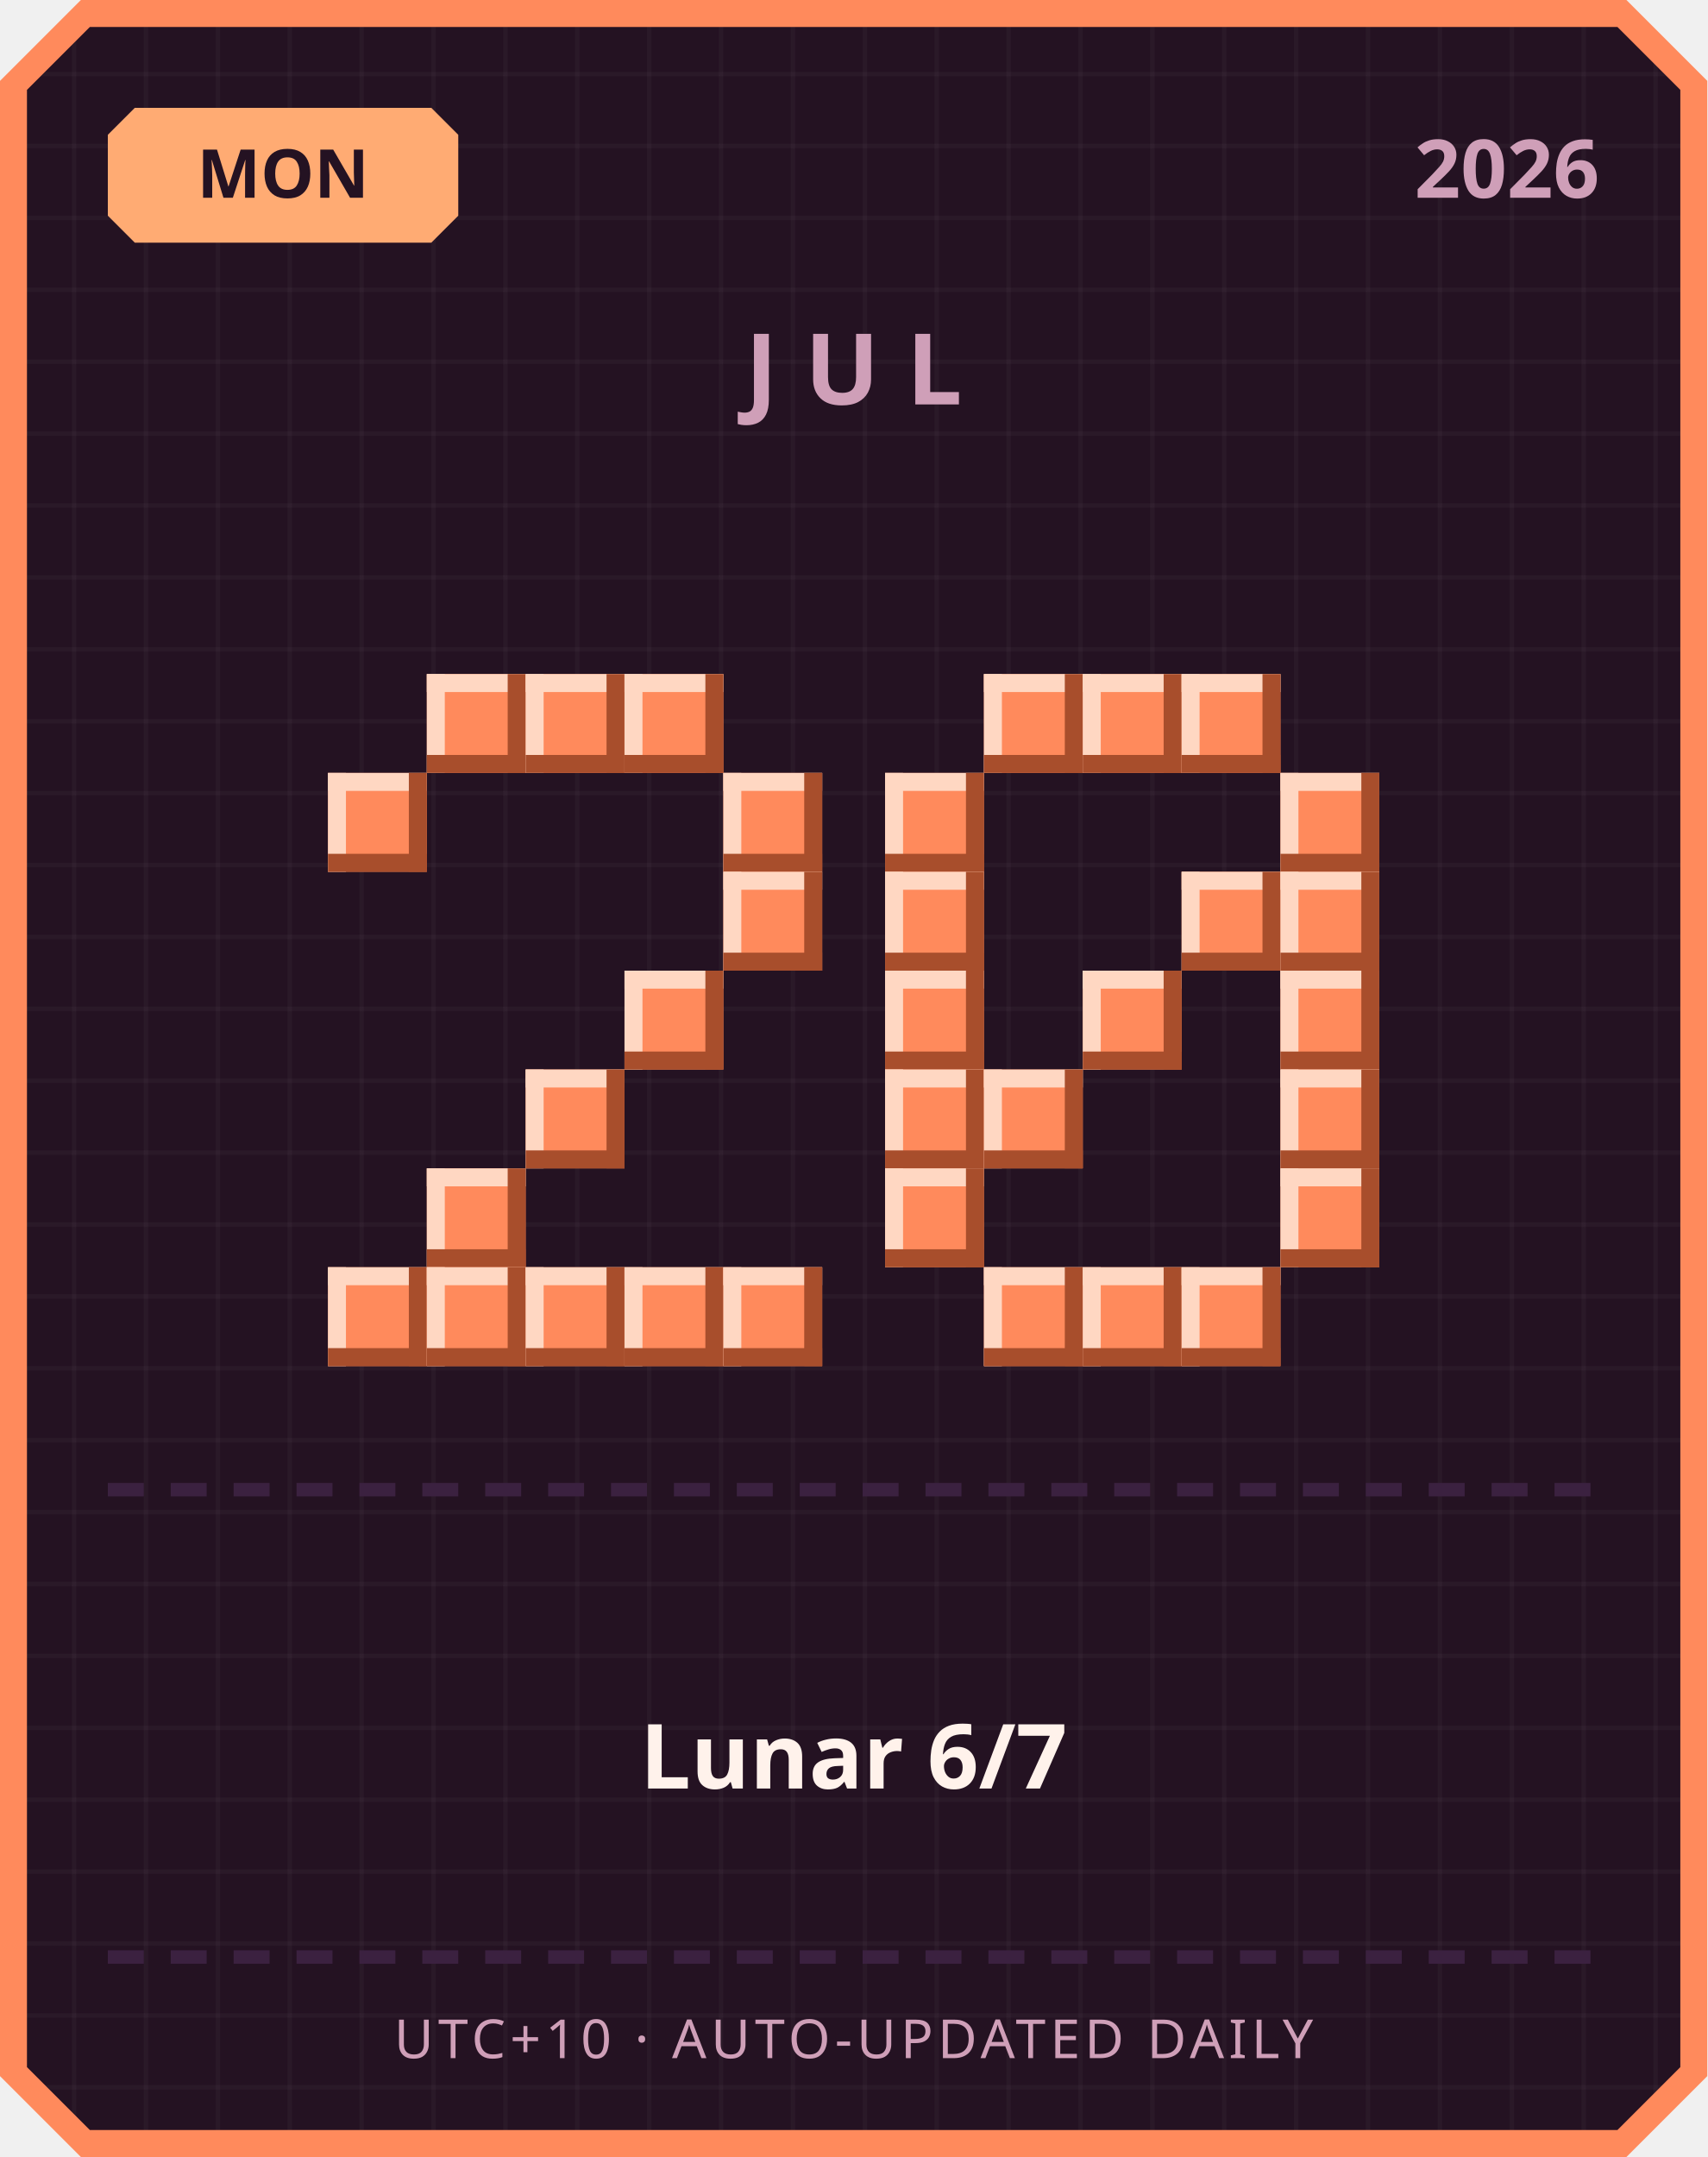
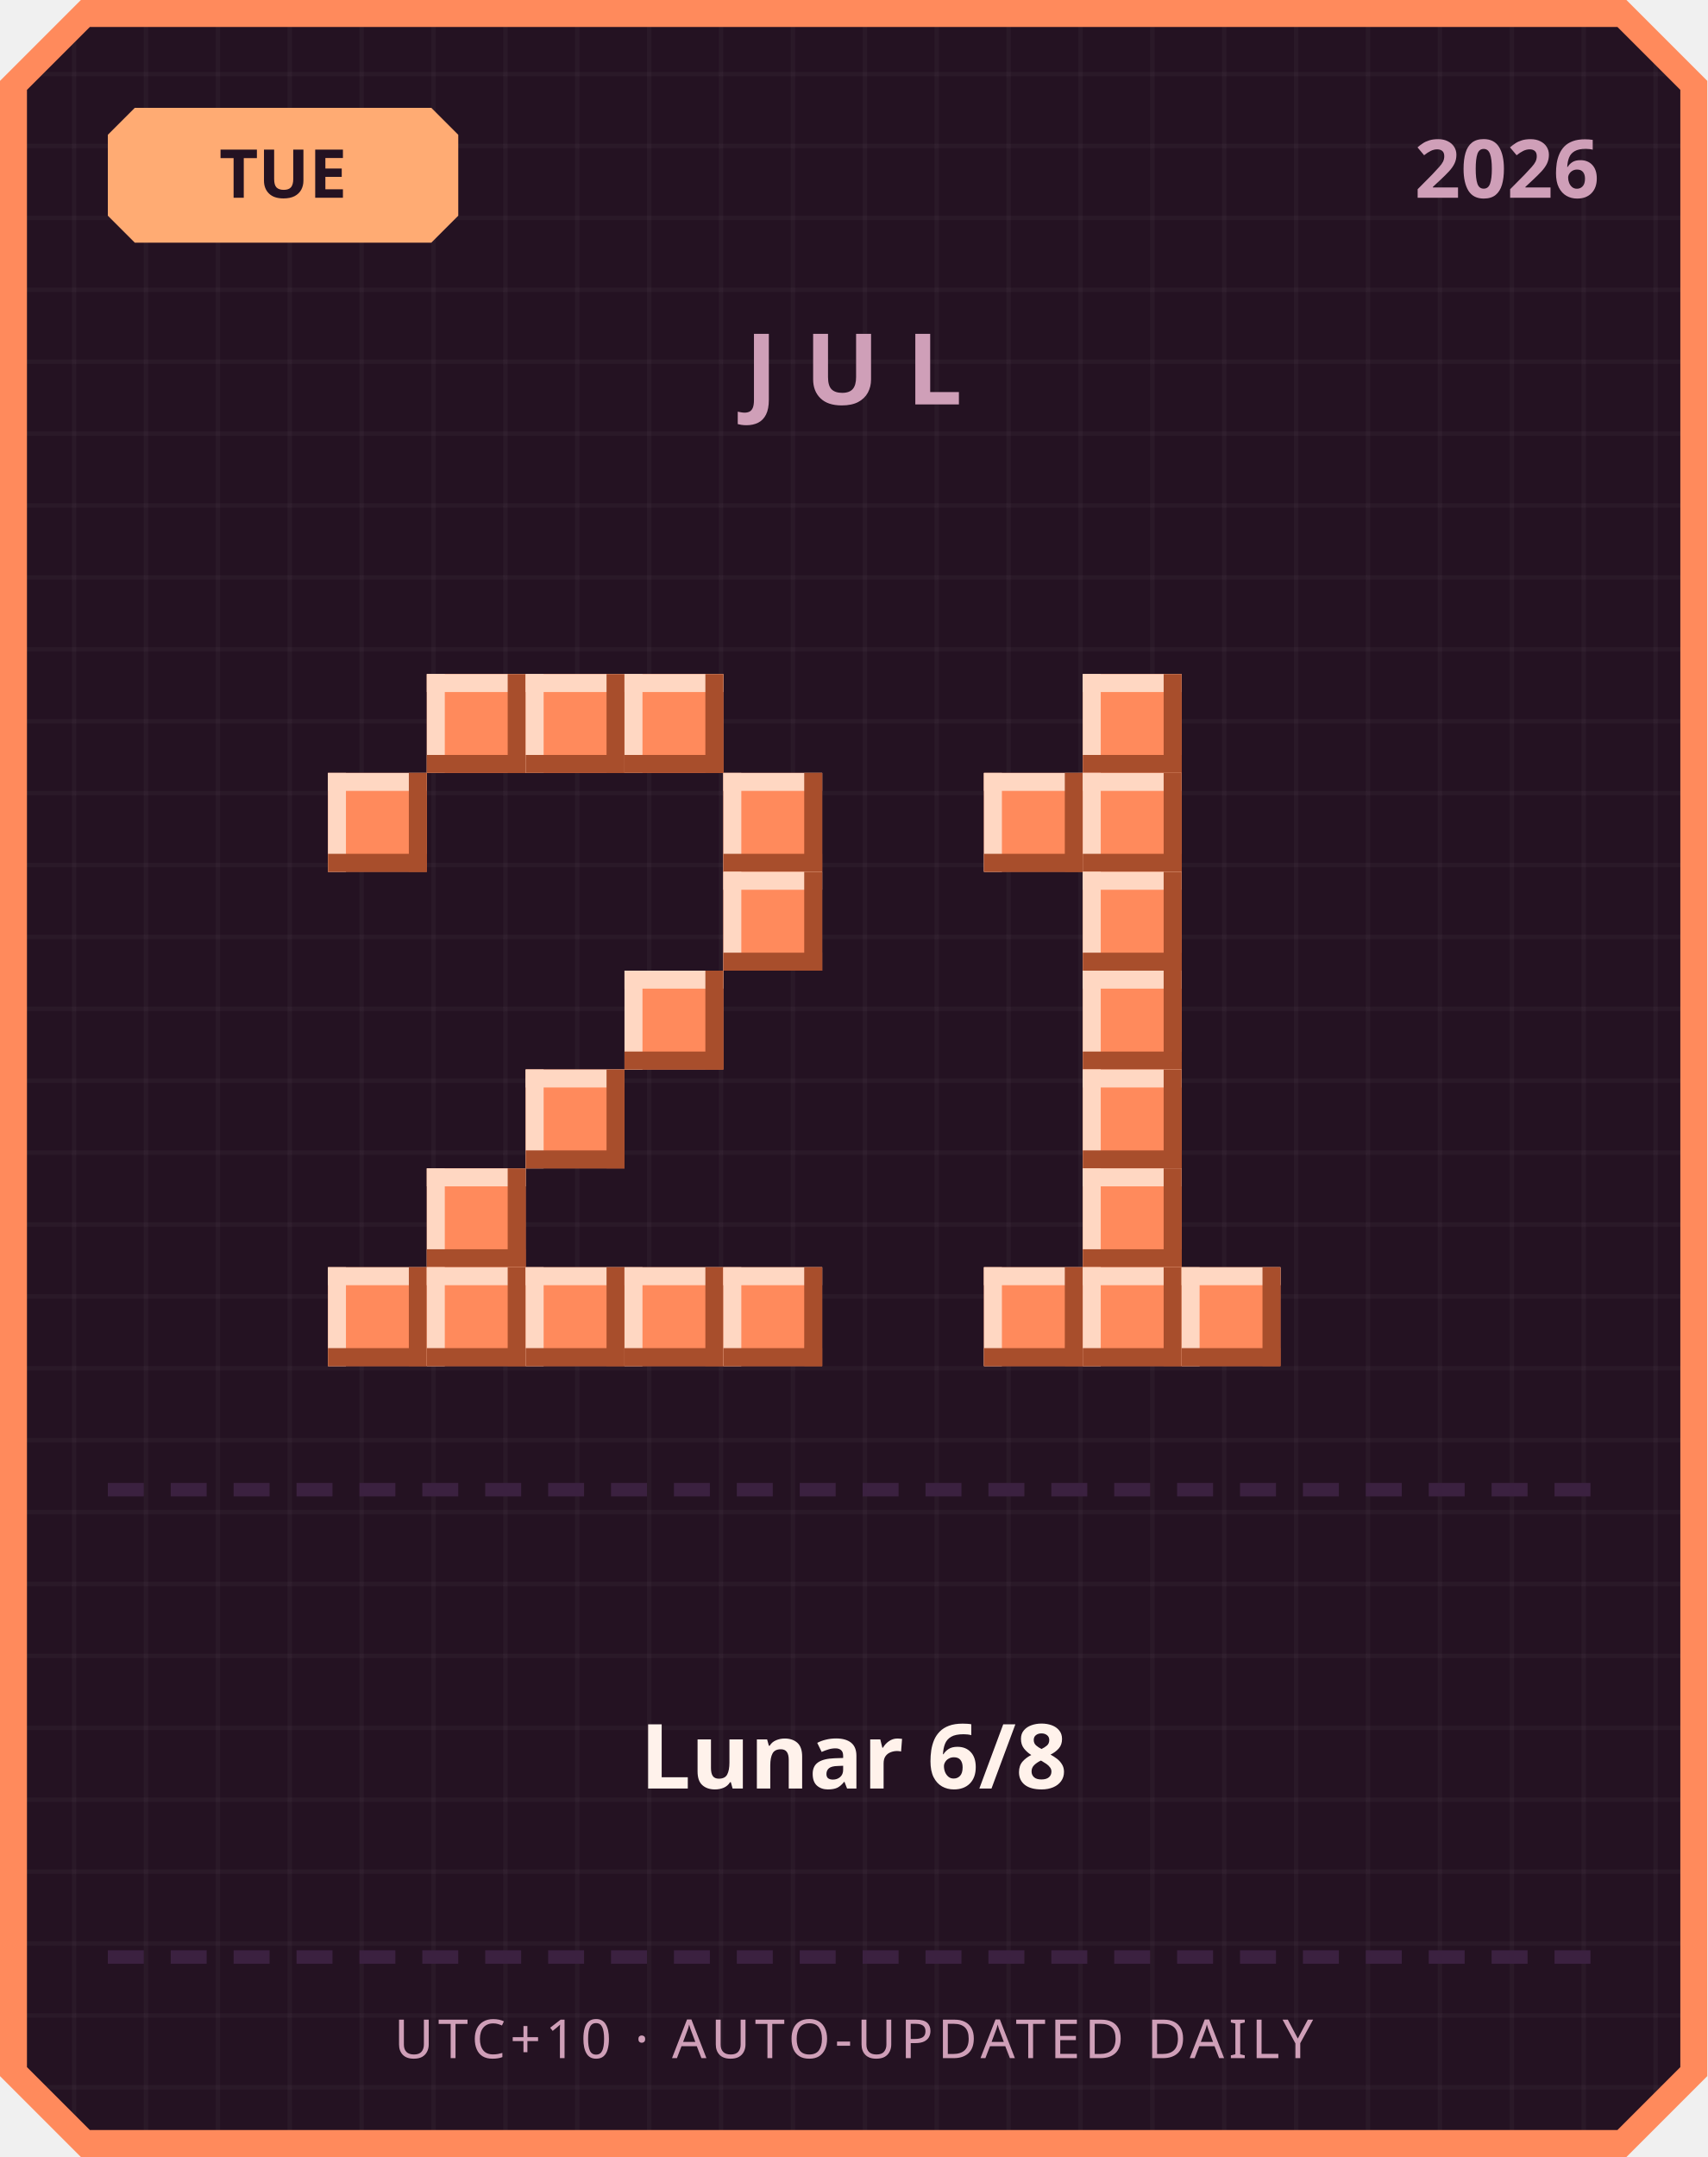
<svg xmlns="http://www.w3.org/2000/svg" width="380" height="480" viewBox="0 0 380 480">
  <defs>
    <pattern id="grid" width="16" height="16" patternUnits="userSpaceOnUse">
      <rect width="16" height="16" fill="#241222" />
      <rect width="1" height="16" fill="#ffffff" opacity="0.03" />
      <rect width="16" height="1" fill="#ffffff" opacity="0.03" />
    </pattern>
  </defs>
  <path d="M 18,0 L 362,0 L 380,18 L 380,462 L 362,480 L 18,480 L 0,462 L 0,18 Z" fill="#ff8a5c" />
  <path d="M 20,6 L 360,6 L 374,20 L 374,460 L 360,474 L 20,474 L 6,460 L 6,20 Z" fill="url(#grid)" />
  <path d="M 30,24 L 96,24 L 102,30 L 102,48 L 96,54 L 30,54 L 24,48 L 24,30 Z" fill="#ffab73" />
-   <text x="63" y="44" text-anchor="middle" font-family="'Segoe UI', sans-serif" font-size="15" font-weight="700" fill="#241222">MON</text>
+   <text x="63" y="44" text-anchor="middle" font-family="'Segoe UI', sans-serif" font-size="15" font-weight="700" fill="#241222">TUE</text>
  <text x="356" y="44" text-anchor="end" font-family="'Segoe UI', sans-serif" font-size="18" font-weight="700" fill="#cf9fb8">2026</text>
  <text x="190" y="90" text-anchor="middle" font-family="'Segoe UI', sans-serif" font-size="22" font-weight="700" letter-spacing="6" fill="#cf9fb8">JUL</text>
  <rect x="95" y="150" width="22" height="22" fill="#ff8a5c" />
  <rect x="95" y="150" width="22" height="4" fill="#ffd7c2" />
  <rect x="95" y="150" width="4" height="22" fill="#ffd7c2" />
  <rect x="95" y="168" width="22" height="4" fill="#a84e2c" />
  <rect x="113" y="150" width="4" height="22" fill="#a84e2c" />
  <rect x="117" y="150" width="22" height="22" fill="#ff8a5c" />
  <rect x="117" y="150" width="22" height="4" fill="#ffd7c2" />
  <rect x="117" y="150" width="4" height="22" fill="#ffd7c2" />
  <rect x="117" y="168" width="22" height="4" fill="#a84e2c" />
  <rect x="135" y="150" width="4" height="22" fill="#a84e2c" />
  <rect x="139" y="150" width="22" height="22" fill="#ff8a5c" />
  <rect x="139" y="150" width="22" height="4" fill="#ffd7c2" />
  <rect x="139" y="150" width="4" height="22" fill="#ffd7c2" />
  <rect x="139" y="168" width="22" height="4" fill="#a84e2c" />
  <rect x="157" y="150" width="4" height="22" fill="#a84e2c" />
  <rect x="73" y="172" width="22" height="22" fill="#ff8a5c" />
  <rect x="73" y="172" width="22" height="4" fill="#ffd7c2" />
  <rect x="73" y="172" width="4" height="22" fill="#ffd7c2" />
  <rect x="73" y="190" width="22" height="4" fill="#a84e2c" />
  <rect x="91" y="172" width="4" height="22" fill="#a84e2c" />
  <rect x="161" y="172" width="22" height="22" fill="#ff8a5c" />
  <rect x="161" y="172" width="22" height="4" fill="#ffd7c2" />
  <rect x="161" y="172" width="4" height="22" fill="#ffd7c2" />
  <rect x="161" y="190" width="22" height="4" fill="#a84e2c" />
  <rect x="179" y="172" width="4" height="22" fill="#a84e2c" />
  <rect x="161" y="194" width="22" height="22" fill="#ff8a5c" />
  <rect x="161" y="194" width="22" height="4" fill="#ffd7c2" />
  <rect x="161" y="194" width="4" height="22" fill="#ffd7c2" />
  <rect x="161" y="212" width="22" height="4" fill="#a84e2c" />
  <rect x="179" y="194" width="4" height="22" fill="#a84e2c" />
  <rect x="139" y="216" width="22" height="22" fill="#ff8a5c" />
  <rect x="139" y="216" width="22" height="4" fill="#ffd7c2" />
  <rect x="139" y="216" width="4" height="22" fill="#ffd7c2" />
  <rect x="139" y="234" width="22" height="4" fill="#a84e2c" />
  <rect x="157" y="216" width="4" height="22" fill="#a84e2c" />
  <rect x="117" y="238" width="22" height="22" fill="#ff8a5c" />
  <rect x="117" y="238" width="22" height="4" fill="#ffd7c2" />
  <rect x="117" y="238" width="4" height="22" fill="#ffd7c2" />
  <rect x="117" y="256" width="22" height="4" fill="#a84e2c" />
  <rect x="135" y="238" width="4" height="22" fill="#a84e2c" />
  <rect x="95" y="260" width="22" height="22" fill="#ff8a5c" />
  <rect x="95" y="260" width="22" height="4" fill="#ffd7c2" />
  <rect x="95" y="260" width="4" height="22" fill="#ffd7c2" />
  <rect x="95" y="278" width="22" height="4" fill="#a84e2c" />
  <rect x="113" y="260" width="4" height="22" fill="#a84e2c" />
  <rect x="73" y="282" width="22" height="22" fill="#ff8a5c" />
  <rect x="73" y="282" width="22" height="4" fill="#ffd7c2" />
  <rect x="73" y="282" width="4" height="22" fill="#ffd7c2" />
  <rect x="73" y="300" width="22" height="4" fill="#a84e2c" />
  <rect x="91" y="282" width="4" height="22" fill="#a84e2c" />
  <rect x="95" y="282" width="22" height="22" fill="#ff8a5c" />
  <rect x="95" y="282" width="22" height="4" fill="#ffd7c2" />
  <rect x="95" y="282" width="4" height="22" fill="#ffd7c2" />
  <rect x="95" y="300" width="22" height="4" fill="#a84e2c" />
  <rect x="113" y="282" width="4" height="22" fill="#a84e2c" />
  <rect x="117" y="282" width="22" height="22" fill="#ff8a5c" />
  <rect x="117" y="282" width="22" height="4" fill="#ffd7c2" />
  <rect x="117" y="282" width="4" height="22" fill="#ffd7c2" />
  <rect x="117" y="300" width="22" height="4" fill="#a84e2c" />
  <rect x="135" y="282" width="4" height="22" fill="#a84e2c" />
  <rect x="139" y="282" width="22" height="22" fill="#ff8a5c" />
  <rect x="139" y="282" width="22" height="4" fill="#ffd7c2" />
  <rect x="139" y="282" width="4" height="22" fill="#ffd7c2" />
  <rect x="139" y="300" width="22" height="4" fill="#a84e2c" />
  <rect x="157" y="282" width="4" height="22" fill="#a84e2c" />
  <rect x="161" y="282" width="22" height="22" fill="#ff8a5c" />
  <rect x="161" y="282" width="22" height="4" fill="#ffd7c2" />
  <rect x="161" y="282" width="4" height="22" fill="#ffd7c2" />
  <rect x="161" y="300" width="22" height="4" fill="#a84e2c" />
  <rect x="179" y="282" width="4" height="22" fill="#a84e2c" />
-   <rect x="219" y="150" width="22" height="22" fill="#ff8a5c" />
-   <rect x="219" y="150" width="22" height="4" fill="#ffd7c2" />
-   <rect x="219" y="150" width="4" height="22" fill="#ffd7c2" />
-   <rect x="219" y="168" width="22" height="4" fill="#a84e2c" />
-   <rect x="237" y="150" width="4" height="22" fill="#a84e2c" />
  <rect x="241" y="150" width="22" height="22" fill="#ff8a5c" />
  <rect x="241" y="150" width="22" height="4" fill="#ffd7c2" />
  <rect x="241" y="150" width="4" height="22" fill="#ffd7c2" />
  <rect x="241" y="168" width="22" height="4" fill="#a84e2c" />
  <rect x="259" y="150" width="4" height="22" fill="#a84e2c" />
-   <rect x="263" y="150" width="22" height="22" fill="#ff8a5c" />
-   <rect x="263" y="150" width="22" height="4" fill="#ffd7c2" />
-   <rect x="263" y="150" width="4" height="22" fill="#ffd7c2" />
-   <rect x="263" y="168" width="22" height="4" fill="#a84e2c" />
-   <rect x="281" y="150" width="4" height="22" fill="#a84e2c" />
-   <rect x="197" y="172" width="22" height="22" fill="#ff8a5c" />
-   <rect x="197" y="172" width="22" height="4" fill="#ffd7c2" />
-   <rect x="197" y="172" width="4" height="22" fill="#ffd7c2" />
-   <rect x="197" y="190" width="22" height="4" fill="#a84e2c" />
-   <rect x="215" y="172" width="4" height="22" fill="#a84e2c" />
-   <rect x="285" y="172" width="22" height="22" fill="#ff8a5c" />
-   <rect x="285" y="172" width="22" height="4" fill="#ffd7c2" />
-   <rect x="285" y="172" width="4" height="22" fill="#ffd7c2" />
-   <rect x="285" y="190" width="22" height="4" fill="#a84e2c" />
-   <rect x="303" y="172" width="4" height="22" fill="#a84e2c" />
-   <rect x="197" y="194" width="22" height="22" fill="#ff8a5c" />
-   <rect x="197" y="194" width="22" height="4" fill="#ffd7c2" />
-   <rect x="197" y="194" width="4" height="22" fill="#ffd7c2" />
-   <rect x="197" y="212" width="22" height="4" fill="#a84e2c" />
-   <rect x="215" y="194" width="4" height="22" fill="#a84e2c" />
-   <rect x="263" y="194" width="22" height="22" fill="#ff8a5c" />
-   <rect x="263" y="194" width="22" height="4" fill="#ffd7c2" />
-   <rect x="263" y="194" width="4" height="22" fill="#ffd7c2" />
-   <rect x="263" y="212" width="22" height="4" fill="#a84e2c" />
-   <rect x="281" y="194" width="4" height="22" fill="#a84e2c" />
-   <rect x="285" y="194" width="22" height="22" fill="#ff8a5c" />
-   <rect x="285" y="194" width="22" height="4" fill="#ffd7c2" />
-   <rect x="285" y="194" width="4" height="22" fill="#ffd7c2" />
-   <rect x="285" y="212" width="22" height="4" fill="#a84e2c" />
-   <rect x="303" y="194" width="4" height="22" fill="#a84e2c" />
-   <rect x="197" y="216" width="22" height="22" fill="#ff8a5c" />
-   <rect x="197" y="216" width="22" height="4" fill="#ffd7c2" />
-   <rect x="197" y="216" width="4" height="22" fill="#ffd7c2" />
-   <rect x="197" y="234" width="22" height="4" fill="#a84e2c" />
-   <rect x="215" y="216" width="4" height="22" fill="#a84e2c" />
+   <rect x="219" y="172" width="22" height="22" fill="#ff8a5c" />
+   <rect x="219" y="172" width="22" height="4" fill="#ffd7c2" />
+   <rect x="219" y="172" width="4" height="22" fill="#ffd7c2" />
+   <rect x="219" y="190" width="22" height="4" fill="#a84e2c" />
+   <rect x="237" y="172" width="4" height="22" fill="#a84e2c" />
+   <rect x="241" y="172" width="22" height="22" fill="#ff8a5c" />
+   <rect x="241" y="172" width="22" height="4" fill="#ffd7c2" />
+   <rect x="241" y="172" width="4" height="22" fill="#ffd7c2" />
+   <rect x="241" y="190" width="22" height="4" fill="#a84e2c" />
+   <rect x="259" y="172" width="4" height="22" fill="#a84e2c" />
+   <rect x="241" y="194" width="22" height="22" fill="#ff8a5c" />
+   <rect x="241" y="194" width="22" height="4" fill="#ffd7c2" />
+   <rect x="241" y="194" width="4" height="22" fill="#ffd7c2" />
+   <rect x="241" y="212" width="22" height="4" fill="#a84e2c" />
+   <rect x="259" y="194" width="4" height="22" fill="#a84e2c" />
  <rect x="241" y="216" width="22" height="22" fill="#ff8a5c" />
  <rect x="241" y="216" width="22" height="4" fill="#ffd7c2" />
  <rect x="241" y="216" width="4" height="22" fill="#ffd7c2" />
  <rect x="241" y="234" width="22" height="4" fill="#a84e2c" />
  <rect x="259" y="216" width="4" height="22" fill="#a84e2c" />
-   <rect x="285" y="216" width="22" height="22" fill="#ff8a5c" />
-   <rect x="285" y="216" width="22" height="4" fill="#ffd7c2" />
-   <rect x="285" y="216" width="4" height="22" fill="#ffd7c2" />
-   <rect x="285" y="234" width="22" height="4" fill="#a84e2c" />
-   <rect x="303" y="216" width="4" height="22" fill="#a84e2c" />
-   <rect x="197" y="238" width="22" height="22" fill="#ff8a5c" />
-   <rect x="197" y="238" width="22" height="4" fill="#ffd7c2" />
-   <rect x="197" y="238" width="4" height="22" fill="#ffd7c2" />
-   <rect x="197" y="256" width="22" height="4" fill="#a84e2c" />
-   <rect x="215" y="238" width="4" height="22" fill="#a84e2c" />
-   <rect x="219" y="238" width="22" height="22" fill="#ff8a5c" />
-   <rect x="219" y="238" width="22" height="4" fill="#ffd7c2" />
-   <rect x="219" y="238" width="4" height="22" fill="#ffd7c2" />
-   <rect x="219" y="256" width="22" height="4" fill="#a84e2c" />
-   <rect x="237" y="238" width="4" height="22" fill="#a84e2c" />
-   <rect x="285" y="238" width="22" height="22" fill="#ff8a5c" />
-   <rect x="285" y="238" width="22" height="4" fill="#ffd7c2" />
-   <rect x="285" y="238" width="4" height="22" fill="#ffd7c2" />
-   <rect x="285" y="256" width="22" height="4" fill="#a84e2c" />
-   <rect x="303" y="238" width="4" height="22" fill="#a84e2c" />
-   <rect x="197" y="260" width="22" height="22" fill="#ff8a5c" />
-   <rect x="197" y="260" width="22" height="4" fill="#ffd7c2" />
-   <rect x="197" y="260" width="4" height="22" fill="#ffd7c2" />
-   <rect x="197" y="278" width="22" height="4" fill="#a84e2c" />
-   <rect x="215" y="260" width="4" height="22" fill="#a84e2c" />
-   <rect x="285" y="260" width="22" height="22" fill="#ff8a5c" />
-   <rect x="285" y="260" width="22" height="4" fill="#ffd7c2" />
-   <rect x="285" y="260" width="4" height="22" fill="#ffd7c2" />
-   <rect x="285" y="278" width="22" height="4" fill="#a84e2c" />
-   <rect x="303" y="260" width="4" height="22" fill="#a84e2c" />
+   <rect x="241" y="238" width="22" height="22" fill="#ff8a5c" />
+   <rect x="241" y="238" width="22" height="4" fill="#ffd7c2" />
+   <rect x="241" y="238" width="4" height="22" fill="#ffd7c2" />
+   <rect x="241" y="256" width="22" height="4" fill="#a84e2c" />
+   <rect x="259" y="238" width="4" height="22" fill="#a84e2c" />
+   <rect x="241" y="260" width="22" height="22" fill="#ff8a5c" />
+   <rect x="241" y="260" width="22" height="4" fill="#ffd7c2" />
+   <rect x="241" y="260" width="4" height="22" fill="#ffd7c2" />
+   <rect x="241" y="278" width="22" height="4" fill="#a84e2c" />
+   <rect x="259" y="260" width="4" height="22" fill="#a84e2c" />
  <rect x="219" y="282" width="22" height="22" fill="#ff8a5c" />
  <rect x="219" y="282" width="22" height="4" fill="#ffd7c2" />
  <rect x="219" y="282" width="4" height="22" fill="#ffd7c2" />
  <rect x="219" y="300" width="22" height="4" fill="#a84e2c" />
  <rect x="237" y="282" width="4" height="22" fill="#a84e2c" />
  <rect x="241" y="282" width="22" height="22" fill="#ff8a5c" />
  <rect x="241" y="282" width="22" height="4" fill="#ffd7c2" />
  <rect x="241" y="282" width="4" height="22" fill="#ffd7c2" />
  <rect x="241" y="300" width="22" height="4" fill="#a84e2c" />
  <rect x="259" y="282" width="4" height="22" fill="#a84e2c" />
  <rect x="263" y="282" width="22" height="22" fill="#ff8a5c" />
  <rect x="263" y="282" width="22" height="4" fill="#ffd7c2" />
  <rect x="263" y="282" width="4" height="22" fill="#ffd7c2" />
  <rect x="263" y="300" width="22" height="4" fill="#a84e2c" />
  <rect x="281" y="282" width="4" height="22" fill="#a84e2c" />
  <rect x="24" y="330" width="8" height="3" fill="#3b2140" />
  <rect x="38" y="330" width="8" height="3" fill="#3b2140" />
  <rect x="52" y="330" width="8" height="3" fill="#3b2140" />
  <rect x="66" y="330" width="8" height="3" fill="#3b2140" />
  <rect x="80" y="330" width="8" height="3" fill="#3b2140" />
  <rect x="94" y="330" width="8" height="3" fill="#3b2140" />
  <rect x="108" y="330" width="8" height="3" fill="#3b2140" />
  <rect x="122" y="330" width="8" height="3" fill="#3b2140" />
  <rect x="136" y="330" width="8" height="3" fill="#3b2140" />
  <rect x="150" y="330" width="8" height="3" fill="#3b2140" />
  <rect x="164" y="330" width="8" height="3" fill="#3b2140" />
  <rect x="178" y="330" width="8" height="3" fill="#3b2140" />
  <rect x="192" y="330" width="8" height="3" fill="#3b2140" />
  <rect x="206" y="330" width="8" height="3" fill="#3b2140" />
  <rect x="220" y="330" width="8" height="3" fill="#3b2140" />
  <rect x="234" y="330" width="8" height="3" fill="#3b2140" />
  <rect x="248" y="330" width="8" height="3" fill="#3b2140" />
  <rect x="262" y="330" width="8" height="3" fill="#3b2140" />
  <rect x="276" y="330" width="8" height="3" fill="#3b2140" />
  <rect x="290" y="330" width="8" height="3" fill="#3b2140" />
  <rect x="304" y="330" width="8" height="3" fill="#3b2140" />
  <rect x="318" y="330" width="8" height="3" fill="#3b2140" />
  <rect x="332" y="330" width="8" height="3" fill="#3b2140" />
  <rect x="346" y="330" width="8" height="3" fill="#3b2140" />
-   <text x="190" y="398" text-anchor="middle" font-family="'Segoe UI', 'Microsoft JhengHei', sans-serif" font-size="20" font-weight="700" fill="#fff2eb">Lunar 6/7</text>
+   <text x="190" y="398" text-anchor="middle" font-family="'Segoe UI', 'Microsoft JhengHei', sans-serif" font-size="20" font-weight="700" fill="#fff2eb">Lunar 6/8</text>
  <rect x="24" y="434" width="8" height="3" fill="#3b2140" />
  <rect x="38" y="434" width="8" height="3" fill="#3b2140" />
  <rect x="52" y="434" width="8" height="3" fill="#3b2140" />
  <rect x="66" y="434" width="8" height="3" fill="#3b2140" />
  <rect x="80" y="434" width="8" height="3" fill="#3b2140" />
  <rect x="94" y="434" width="8" height="3" fill="#3b2140" />
  <rect x="108" y="434" width="8" height="3" fill="#3b2140" />
  <rect x="122" y="434" width="8" height="3" fill="#3b2140" />
  <rect x="136" y="434" width="8" height="3" fill="#3b2140" />
  <rect x="150" y="434" width="8" height="3" fill="#3b2140" />
  <rect x="164" y="434" width="8" height="3" fill="#3b2140" />
  <rect x="178" y="434" width="8" height="3" fill="#3b2140" />
  <rect x="192" y="434" width="8" height="3" fill="#3b2140" />
  <rect x="206" y="434" width="8" height="3" fill="#3b2140" />
  <rect x="220" y="434" width="8" height="3" fill="#3b2140" />
  <rect x="234" y="434" width="8" height="3" fill="#3b2140" />
  <rect x="248" y="434" width="8" height="3" fill="#3b2140" />
  <rect x="262" y="434" width="8" height="3" fill="#3b2140" />
  <rect x="276" y="434" width="8" height="3" fill="#3b2140" />
  <rect x="290" y="434" width="8" height="3" fill="#3b2140" />
  <rect x="304" y="434" width="8" height="3" fill="#3b2140" />
  <rect x="318" y="434" width="8" height="3" fill="#3b2140" />
  <rect x="332" y="434" width="8" height="3" fill="#3b2140" />
  <rect x="346" y="434" width="8" height="3" fill="#3b2140" />
  <text x="190" y="458" text-anchor="middle" font-family="'Segoe UI', sans-serif" font-size="12" letter-spacing="1" fill="#cf9fb8">UTC+10 · AUTO-UPDATED DAILY</text>
</svg>
